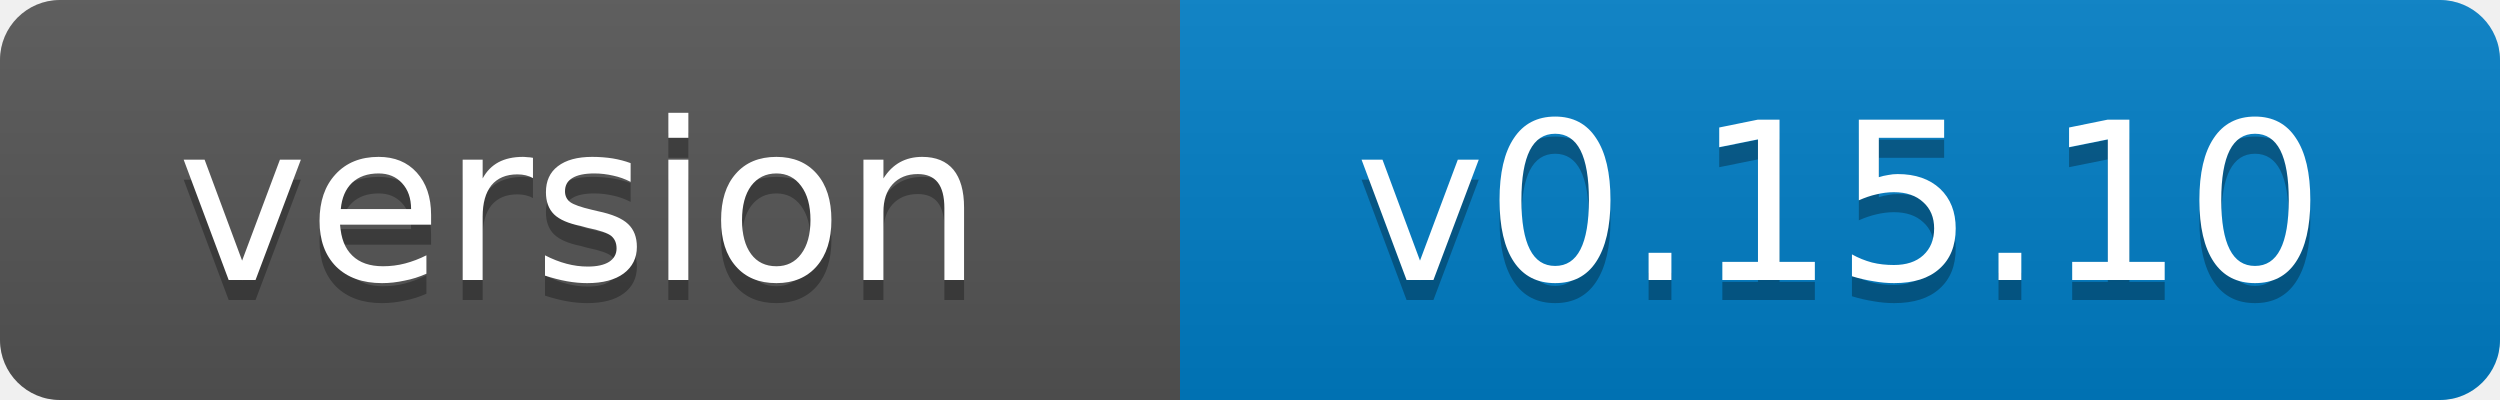
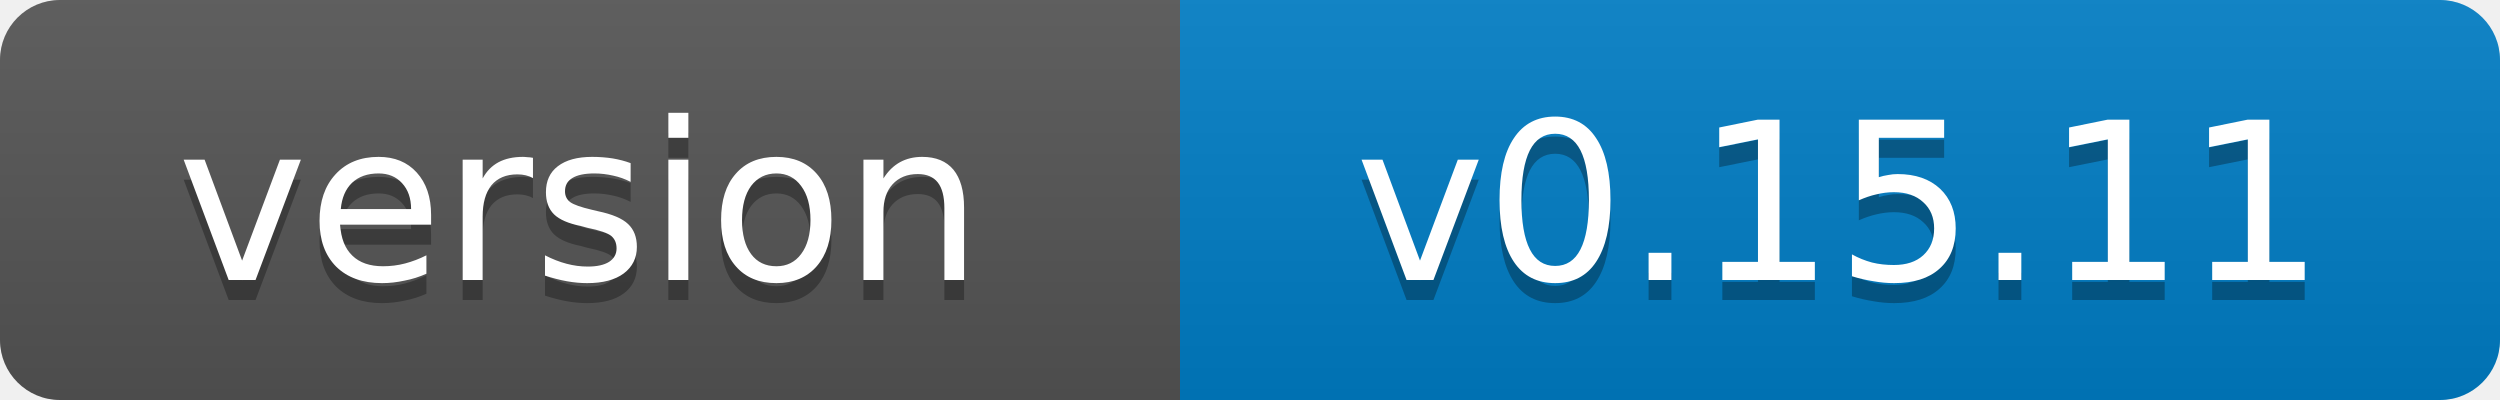
- <svg xmlns="http://www.w3.org/2000/svg" width="125" height="20" role="img" aria-label="version: v0.15.10">
+ <svg xmlns="http://www.w3.org/2000/svg" width="125" height="20" role="img" aria-label="version: v0.15.11">
  <linearGradient id="s" x2="0" y2="100%">
    <stop offset="0" stop-color="#bbb" stop-opacity=".1" />
    <stop offset="1" stop-opacity=".1" />
  </linearGradient>
  <clipPath id="r">
    <rect width="125" height="20" rx="3" fill="#fff" />
  </clipPath>
  <g clip-path="url(#r)">
    <rect width="59" height="20" fill="#555" />
    <rect x="59" width="66" height="20" fill="#007ec6" />
    <rect width="125" height="20" fill="url(#s)" />
  </g>
  <g fill="#fff" text-anchor="middle" font-family="Verdana,Geneva,DejaVu Sans,sans-serif" font-size="11">
    <text x="29" y="15" fill="#010101" fill-opacity=".3">version</text>
    <text x="29" y="14">version</text>
-     <text x="92" y="15" fill="#010101" fill-opacity=".3">v0.15.10</text>
-     <text x="92" y="14">v0.15.10</text>
+     <text x="92" y="15" fill="#010101" fill-opacity=".3">v0.15.11</text>
+     <text x="92" y="14">v0.15.11</text>
  </g>
</svg>
